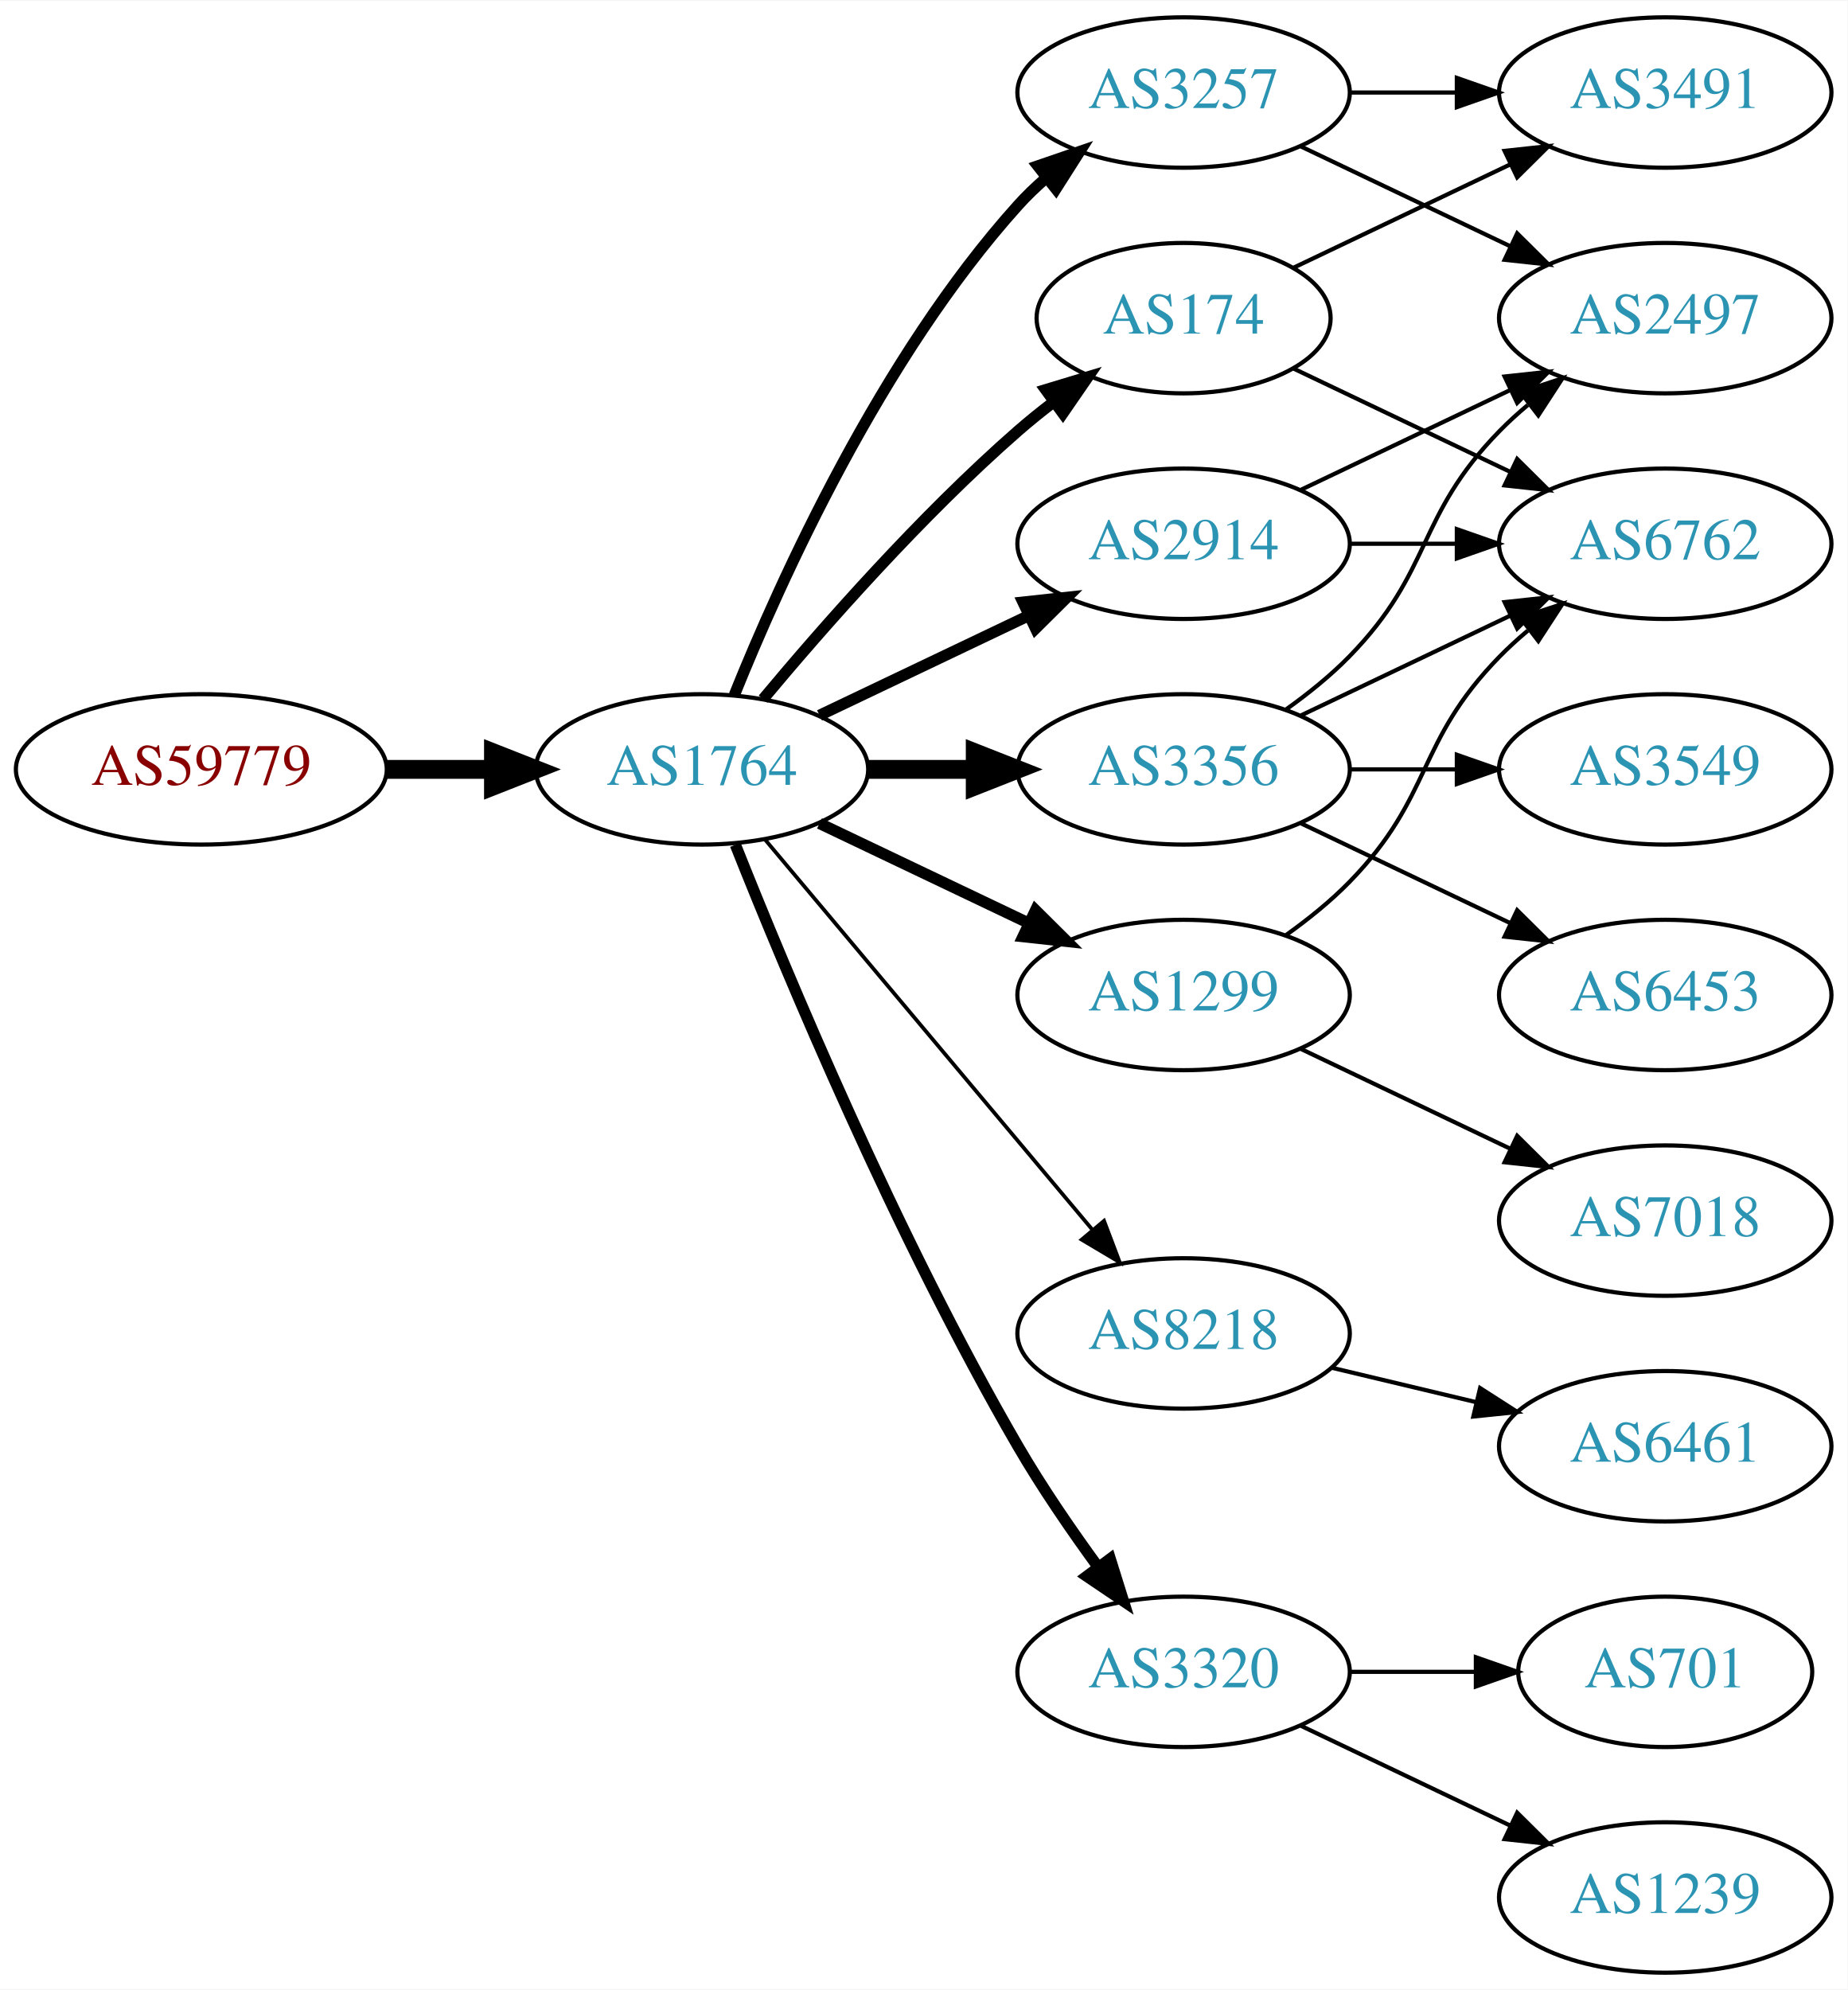
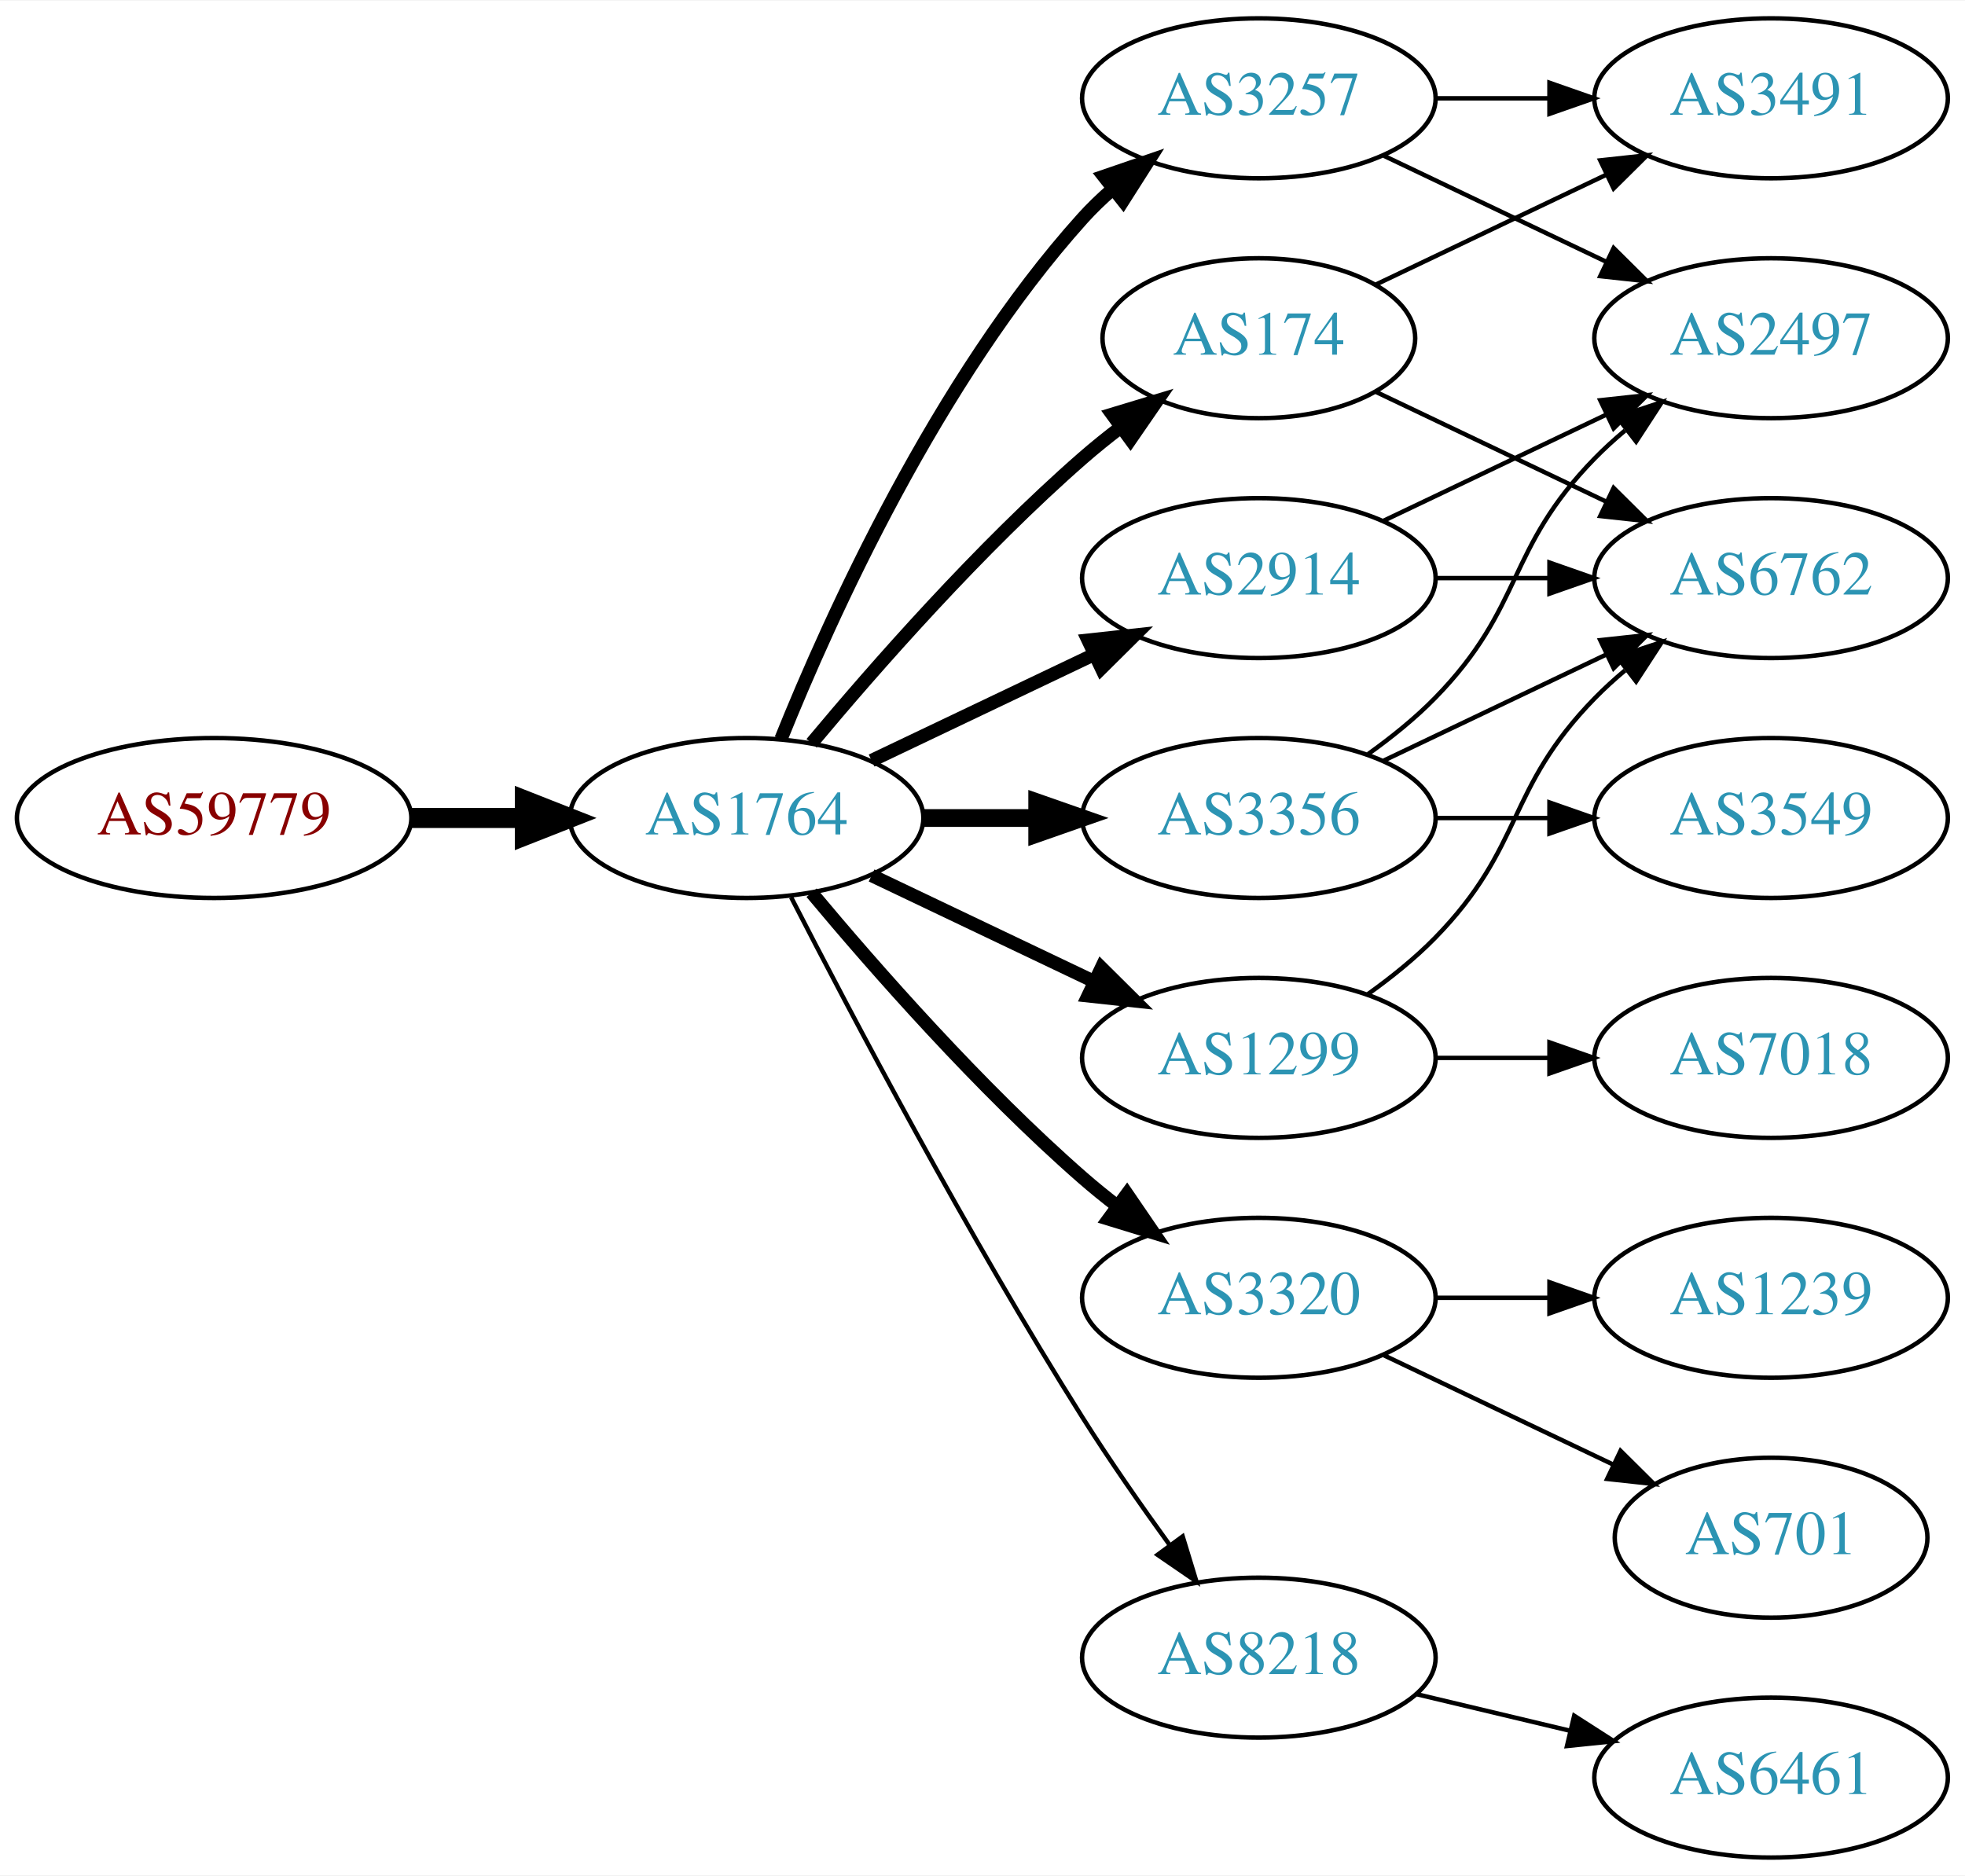
- <svg xmlns="http://www.w3.org/2000/svg" xmlns:xlink="http://www.w3.org/1999/xlink" width="442pt" height="476pt" viewBox="0.00 0.00 442.27 476.00">
-   <g id="graph0" class="graph" transform="scale(1 1) rotate(0) translate(4 472)">
-     <polygon fill="white" stroke="none" points="-4,4 -4,-472 438.271,-472 438.271,4 -4,4" />
+ <svg xmlns="http://www.w3.org/2000/svg" xmlns:xlink="http://www.w3.org/1999/xlink" width="442pt" height="422pt" viewBox="0.00 0.00 442.27 422.00">
+   <g id="graph0" class="graph" transform="scale(1 1) rotate(0) translate(4 418)">
+     <polygon fill="white" stroke="none" points="-4,4 -4,-418 438.271,-418 438.271,4 -4,4" />
    <g id="node1" class="node">
      <g id="a_node1">
        <a xlink:href="/asn/59779" xlink:title="AS59779 ~ Ixolit GmbH [AT]">
-           <ellipse fill="#ffffff" stroke="black" cx="44.196" cy="-288" rx="44.393" ry="18" />
-           <text text-anchor="middle" x="44.196" y="-284.3" font-family="Times,serif" font-size="14.00" fill="#880000">AS59779</text>
+           <ellipse fill="#ffffff" stroke="black" cx="44.196" cy="-234" rx="44.393" ry="18" />
+           <text text-anchor="middle" x="44.196" y="-230.3" font-family="Times,serif" font-size="14.00" fill="#880000">AS59779</text>
        </a>
      </g>
    </g>
    <g id="node2" class="node">
      <g id="a_node2">
        <a xlink:href="/asn/1764" xlink:title="AS1764 ~ NEXTLAYER-AS [AT]">
-           <ellipse fill="#ffffff" stroke="black" cx="164.039" cy="-288" rx="39.794" ry="18" />
-           <text text-anchor="middle" x="164.039" y="-284.3" font-family="Times,serif" font-size="14.00" fill="#2c94b3">AS1764</text>
+           <ellipse fill="#ffffff" stroke="black" cx="164.039" cy="-234" rx="39.794" ry="18" />
+           <text text-anchor="middle" x="164.039" y="-230.3" font-family="Times,serif" font-size="14.00" fill="#2c94b3">AS1764</text>
        </a>
      </g>
    </g>
    <g id="edge1" class="edge">
-       <path fill="none" stroke="black" stroke-width="4.5" d="M88.407,-288C96.72,-288 105.482,-288 113.965,-288" />
-       <polygon fill="black" stroke="black" stroke-width="4.5" points="114.123,-291.938 124.123,-288 114.123,-284.063 114.123,-291.938" />
+       <path fill="none" stroke="black" stroke-width="4.5" d="M88.407,-234C96.72,-234 105.482,-234 113.965,-234" />
+       <polygon fill="black" stroke="black" stroke-width="4.5" points="114.123,-237.938 124.123,-234 114.123,-230.063 114.123,-237.938" />
    </g>
    <g id="node3" class="node">
      <g id="a_node3">
-         <a xlink:href="/asn/174" xlink:title="AS174 ~ Cogent Communications [US]">
-           <ellipse fill="#ffffff" stroke="black" cx="279.332" cy="-396" rx="35.194" ry="18" />
-           <text text-anchor="middle" x="279.332" y="-392.3" font-family="Times,serif" font-size="14.00" fill="#2c94b3">AS174</text>
+         <a xlink:href="/asn/2914" xlink:title="AS2914 ~ NTT America, Inc. [US]">
+           <ellipse fill="#ffffff" stroke="black" cx="279.332" cy="-288" rx="39.794" ry="18" />
+           <text text-anchor="middle" x="279.332" y="-284.3" font-family="Times,serif" font-size="14.00" fill="#2c94b3">AS2914</text>
        </a>
      </g>
    </g>
    <g id="edge2" class="edge">
-       <path fill="none" stroke="black" stroke-width="2.7" d="M178.669,-304.817C192.951,-321.929 216.498,-348.745 239.685,-369 242.355,-371.332 245.228,-373.648 248.158,-375.886" />
-       <polygon fill="black" stroke="black" stroke-width="2.7" points="246.309,-378.87 256.449,-381.939 250.436,-373.216 246.309,-378.87" />
+       <path fill="none" stroke="black" stroke-width="3" d="M192.175,-246.934C207.169,-254.081 225.99,-263.052 242.213,-270.785" />
+       <polygon fill="black" stroke="black" stroke-width="3" points="240.884,-274.028 251.417,-275.171 243.895,-267.709 240.884,-274.028" />
    </g>
    <g id="node4" class="node">
      <g id="a_node4">
-         <a xlink:href="/asn/8218" xlink:title="AS8218 ~ legacy Neotelecoms [FR]">
-           <ellipse fill="#ffffff" stroke="black" cx="279.332" cy="-153" rx="39.794" ry="18" />
-           <text text-anchor="middle" x="279.332" y="-149.3" font-family="Times,serif" font-size="14.00" fill="#2c94b3">AS8218</text>
+         <a xlink:href="/asn/174" xlink:title="AS174 ~ Cogent Communications [US]">
+           <ellipse fill="#ffffff" stroke="black" cx="279.332" cy="-342" rx="35.194" ry="18" />
+           <text text-anchor="middle" x="279.332" y="-338.3" font-family="Times,serif" font-size="14.00" fill="#2c94b3">AS174</text>
        </a>
      </g>
    </g>
    <g id="edge3" class="edge">
-       <path fill="none" stroke="black" stroke-width="0.9" d="M179.158,-271.175C198.833,-247.731 234.637,-205.066 257.415,-177.924" />
-       <polygon fill="black" stroke="black" stroke-width="0.9" points="260.287,-179.947 264.034,-170.037 254.925,-175.447 260.287,-179.947" />
+       <path fill="none" stroke="black" stroke-width="3" d="M178.669,-250.817C192.951,-267.929 216.498,-294.745 239.685,-315 242.355,-317.332 245.228,-319.648 248.158,-321.886" />
+       <polygon fill="black" stroke="black" stroke-width="3" points="246.309,-324.87 256.449,-327.939 250.436,-319.216 246.309,-324.87" />
    </g>
    <g id="node5" class="node">
      <g id="a_node5">
-         <a xlink:href="/asn/3356" xlink:title="AS3356 ~ Level 3 Parent, LLC [US]">
-           <ellipse fill="#ffffff" stroke="black" cx="279.332" cy="-288" rx="39.794" ry="18" />
-           <text text-anchor="middle" x="279.332" y="-284.3" font-family="Times,serif" font-size="14.00" fill="#2c94b3">AS3356</text>
+         <a xlink:href="/asn/3257" xlink:title="AS3257 ~ GTT [DE]">
+           <ellipse fill="#ffffff" stroke="black" cx="279.332" cy="-396" rx="39.794" ry="18" />
+           <text text-anchor="middle" x="279.332" y="-392.3" font-family="Times,serif" font-size="14.00" fill="#2c94b3">AS3257</text>
        </a>
      </g>
    </g>
    <g id="edge4" class="edge">
-       <path fill="none" stroke="black" stroke-width="4.5" d="M203.711,-288C211.914,-288 220.678,-288 229.21,-288" />
-       <polygon fill="black" stroke="black" stroke-width="4.5" points="229.449,-291.938 239.449,-288 229.449,-284.063 229.449,-291.938" />
+       <path fill="none" stroke="black" stroke-width="3" d="M171.786,-251.787C182.837,-279.243 206.891,-332.578 239.685,-369 241.688,-371.224 243.906,-373.363 246.239,-375.397" />
+       <polygon fill="black" stroke="black" stroke-width="3" points="244.437,-378.433 254.458,-381.873 248.769,-372.935 244.437,-378.433" />
    </g>
    <g id="node6" class="node">
      <g id="a_node6">
-         <a xlink:href="/asn/2914" xlink:title="AS2914 ~ NTT America, Inc. [US]">
-           <ellipse fill="#ffffff" stroke="black" cx="279.332" cy="-342" rx="39.794" ry="18" />
-           <text text-anchor="middle" x="279.332" y="-338.3" font-family="Times,serif" font-size="14.00" fill="#2c94b3">AS2914</text>
+         <a xlink:href="/asn/3320" xlink:title="AS3320 ~ DTAG [DE]">
+           <ellipse fill="#ffffff" stroke="black" cx="279.332" cy="-126" rx="39.794" ry="18" />
+           <text text-anchor="middle" x="279.332" y="-122.3" font-family="Times,serif" font-size="14.00" fill="#2c94b3">AS3320</text>
        </a>
      </g>
    </g>
    <g id="edge5" class="edge">
-       <path fill="none" stroke="black" stroke-width="2.7" d="M192.175,-300.934C207.169,-308.081 225.99,-317.052 242.213,-324.785" />
-       <polygon fill="black" stroke="black" stroke-width="2.7" points="240.884,-328.028 251.417,-329.171 243.895,-321.709 240.884,-328.028" />
+       <path fill="none" stroke="black" stroke-width="3" d="M178.669,-217.183C192.951,-200.071 216.498,-173.255 239.685,-153 242.151,-150.846 244.789,-148.706 247.487,-146.628" />
+       <polygon fill="black" stroke="black" stroke-width="3" points="249.66,-149.375 255.641,-140.63 245.512,-143.736 249.66,-149.375" />
    </g>
    <g id="node7" class="node">
      <g id="a_node7">
-         <a xlink:href="/asn/3257" xlink:title="AS3257 ~ GTT [DE]">
-           <ellipse fill="#ffffff" stroke="black" cx="279.332" cy="-450" rx="39.794" ry="18" />
-           <text text-anchor="middle" x="279.332" y="-446.3" font-family="Times,serif" font-size="14.00" fill="#2c94b3">AS3257</text>
+         <a xlink:href="/asn/1299" xlink:title="AS1299 ~ Telia Carrier [EU]">
+           <ellipse fill="#ffffff" stroke="black" cx="279.332" cy="-180" rx="39.794" ry="18" />
+           <text text-anchor="middle" x="279.332" y="-176.3" font-family="Times,serif" font-size="14.00" fill="#2c94b3">AS1299</text>
        </a>
      </g>
    </g>
    <g id="edge6" class="edge">
-       <path fill="none" stroke="black" stroke-width="2.7" d="M171.786,-305.787C182.837,-333.243 206.891,-386.578 239.685,-423 241.688,-425.224 243.906,-427.363 246.239,-429.397" />
-       <polygon fill="black" stroke="black" stroke-width="2.7" points="244.437,-432.433 254.458,-435.873 248.769,-426.935 244.437,-432.433" />
+       <path fill="none" stroke="black" stroke-width="3" d="M192.175,-221.066C207.169,-213.919 225.99,-204.948 242.213,-197.215" />
+       <polygon fill="black" stroke="black" stroke-width="3" points="243.895,-200.291 251.417,-192.829 240.884,-193.972 243.895,-200.291" />
    </g>
    <g id="node8" class="node">
      <g id="a_node8">
-         <a xlink:href="/asn/1299" xlink:title="AS1299 ~ Telia Carrier [EU]">
+         <a xlink:href="/asn/3356" xlink:title="AS3356 ~ Level 3 Parent, LLC [US]">
          <ellipse fill="#ffffff" stroke="black" cx="279.332" cy="-234" rx="39.794" ry="18" />
-           <text text-anchor="middle" x="279.332" y="-230.3" font-family="Times,serif" font-size="14.00" fill="#2c94b3">AS1299</text>
+           <text text-anchor="middle" x="279.332" y="-230.3" font-family="Times,serif" font-size="14.00" fill="#2c94b3">AS3356</text>
        </a>
      </g>
    </g>
    <g id="edge7" class="edge">
-       <path fill="none" stroke="black" stroke-width="2.7" d="M192.175,-275.066C207.169,-267.919 225.99,-258.948 242.213,-251.215" />
-       <polygon fill="black" stroke="black" stroke-width="2.7" points="243.895,-254.291 251.417,-246.829 240.884,-247.972 243.895,-254.291" />
+       <path fill="none" stroke="black" stroke-width="4" d="M203.711,-234C211.914,-234 220.678,-234 229.21,-234" />
+       <polygon fill="black" stroke="black" stroke-width="4" points="229.449,-237.5 239.449,-234 229.449,-230.5 229.449,-237.5" />
    </g>
    <g id="node9" class="node">
      <g id="a_node9">
-         <a xlink:href="/asn/3320" xlink:title="AS3320 ~ DTAG [DE]">
-           <ellipse fill="#ffffff" stroke="black" cx="279.332" cy="-72" rx="39.794" ry="18" />
-           <text text-anchor="middle" x="279.332" y="-68.3" font-family="Times,serif" font-size="14.00" fill="#2c94b3">AS3320</text>
+         <a xlink:href="/asn/8218" xlink:title="AS8218 ~ legacy Neotelecoms [FR]">
+           <ellipse fill="#ffffff" stroke="black" cx="279.332" cy="-45" rx="39.794" ry="18" />
+           <text text-anchor="middle" x="279.332" y="-41.3" font-family="Times,serif" font-size="14.00" fill="#2c94b3">AS8218</text>
        </a>
      </g>
    </g>
    <g id="edge8" class="edge">
-       <path fill="none" stroke="black" stroke-width="2.7" d="M172.042,-269.949C184.169,-239.43 210.587,-176.067 239.685,-126 245.392,-116.181 252.43,-105.922 258.929,-97.016" />
-       <polygon fill="black" stroke="black" stroke-width="2.7" points="261.77,-99.061 264.934,-88.95 256.155,-94.881 261.77,-99.061" />
+       <path fill="none" stroke="black" d="M174.065,-216.148C187.501,-189.945 213.95,-139.763 239.685,-99 245.748,-89.396 252.868,-79.187 259.333,-70.261" />
+       <polygon fill="black" stroke="black" points="262.185,-72.291 265.276,-62.157 256.54,-68.152 262.185,-72.291" />
    </g>
    <g id="node10" class="node">
      <g id="a_node10">
-         <a xlink:href="/asn/3491" xlink:title="AS3491 ~ PCCW Global, Inc. [US]">
-           <ellipse fill="#ffffff" stroke="black" cx="394.625" cy="-450" rx="39.794" ry="18" />
-           <text text-anchor="middle" x="394.625" y="-446.3" font-family="Times,serif" font-size="14.00" fill="#2c94b3">AS3491</text>
-         </a>
-       </g>
-     </g>
-     <g id="edge9" class="edge">
-       <path fill="none" stroke="black" d="M305.757,-408.119C321.059,-415.413 340.783,-424.814 357.665,-432.86" />
-       <polygon fill="black" stroke="black" points="356.172,-436.026 366.705,-437.169 359.184,-429.707 356.172,-436.026" />
+         <a xlink:href="/asn/2497" xlink:title="AS2497 ~ Internet Initiative Japan Inc. [JP]">
+           <ellipse fill="#ffffff" stroke="black" cx="394.625" cy="-342" rx="39.794" ry="18" />
+           <text text-anchor="middle" x="394.625" y="-338.3" font-family="Times,serif" font-size="14.00" fill="#2c94b3">AS2497</text>
+         </a>
+       </g>
+     </g>
+     <g id="edge16" class="edge">
+       <path fill="none" stroke="black" d="M307.468,-300.934C322.462,-308.081 341.283,-317.052 357.506,-324.785" />
+       <polygon fill="black" stroke="black" points="356.177,-328.028 366.71,-329.171 359.188,-321.709 356.177,-328.028" />
+     </g>
+     <g id="node14" class="node">
+       <g id="a_node14">
+         <a xlink:href="/asn/6762" xlink:title="AS6762 ~ TELECOM ITALIA SPARKLE S.p.A. [IT]">
+           <ellipse fill="#ffffff" stroke="black" cx="394.625" cy="-288" rx="39.794" ry="18" />
+           <text text-anchor="middle" x="394.625" y="-284.3" font-family="Times,serif" font-size="14.00" fill="#2c94b3">AS6762</text>
+         </a>
+       </g>
+     </g>
+     <g id="edge15" class="edge">
+       <path fill="none" stroke="black" d="M319.004,-288C327.207,-288 335.971,-288 344.503,-288" />
+       <polygon fill="black" stroke="black" points="344.742,-291.5 354.742,-288 344.742,-284.5 344.742,-291.5" />
    </g>
    <g id="node11" class="node">
      <g id="a_node11">
-         <a xlink:href="/asn/6762" xlink:title="AS6762 ~ TELECOM ITALIA SPARKLE S.p.A. [IT]">
-           <ellipse fill="#ffffff" stroke="black" cx="394.625" cy="-342" rx="39.794" ry="18" />
-           <text text-anchor="middle" x="394.625" y="-338.3" font-family="Times,serif" font-size="14.00" fill="#2c94b3">AS6762</text>
-         </a>
-       </g>
+         <a xlink:href="/asn/3491" xlink:title="AS3491 ~ PCCW Global, Inc. [US]">
+           <ellipse fill="#ffffff" stroke="black" cx="394.625" cy="-396" rx="39.794" ry="18" />
+           <text text-anchor="middle" x="394.625" y="-392.3" font-family="Times,serif" font-size="14.00" fill="#2c94b3">AS3491</text>
+         </a>
+       </g>
+     </g>
+     <g id="edge17" class="edge">
+       <path fill="none" stroke="black" d="M305.757,-354.119C321.059,-361.413 340.783,-370.814 357.665,-378.86" />
+       <polygon fill="black" stroke="black" points="356.172,-382.026 366.705,-383.169 359.184,-375.707 356.172,-382.026" />
+     </g>
+     <g id="edge18" class="edge">
+       <path fill="none" stroke="black" d="M305.757,-329.881C321.059,-322.587 340.783,-313.186 357.665,-305.14" />
+       <polygon fill="black" stroke="black" points="359.184,-308.293 366.705,-300.831 356.172,-301.974 359.184,-308.293" />
+     </g>
+     <g id="edge9" class="edge">
+       <path fill="none" stroke="black" d="M307.468,-383.066C322.462,-375.919 341.283,-366.948 357.506,-359.215" />
+       <polygon fill="black" stroke="black" points="359.188,-362.291 366.71,-354.829 356.177,-355.972 359.188,-362.291" />
    </g>
    <g id="edge10" class="edge">
-       <path fill="none" stroke="black" d="M305.757,-383.881C321.059,-376.587 340.783,-367.186 357.665,-359.14" />
-       <polygon fill="black" stroke="black" points="359.184,-362.293 366.705,-354.831 356.172,-355.974 359.184,-362.293" />
+       <path fill="none" stroke="black" d="M319.004,-396C327.207,-396 335.971,-396 344.503,-396" />
+       <polygon fill="black" stroke="black" points="344.742,-399.5 354.742,-396 344.742,-392.5 344.742,-399.5" />
    </g>
    <g id="node12" class="node">
      <g id="a_node12">
-         <a xlink:href="/asn/6461" xlink:title="AS6461 ~ Zayo Bandwidth [US]">
+         <a xlink:href="/asn/1239" xlink:title="AS1239 ~ Sprint [US]">
          <ellipse fill="#ffffff" stroke="black" cx="394.625" cy="-126" rx="39.794" ry="18" />
-           <text text-anchor="middle" x="394.625" y="-122.3" font-family="Times,serif" font-size="14.00" fill="#2c94b3">AS6461</text>
+           <text text-anchor="middle" x="394.625" y="-122.3" font-family="Times,serif" font-size="14.00" fill="#2c94b3">AS1239</text>
        </a>
      </g>
    </g>
    <g id="edge11" class="edge">
-       <path fill="none" stroke="black" d="M314.939,-144.752C325.81,-142.162 337.964,-139.265 349.407,-136.538" />
-       <polygon fill="black" stroke="black" points="350.313,-139.92 359.229,-134.197 348.69,-133.111 350.313,-139.92" />
-     </g>
-     <g id="edge12" class="edge">
-       <path fill="none" stroke="black" d="M307.468,-300.934C322.462,-308.081 341.283,-317.052 357.506,-324.785" />
-       <polygon fill="black" stroke="black" points="356.177,-328.028 366.71,-329.171 359.188,-321.709 356.177,-328.028" />
+       <path fill="none" stroke="black" d="M319.004,-126C327.207,-126 335.971,-126 344.503,-126" />
+       <polygon fill="black" stroke="black" points="344.742,-129.5 354.742,-126 344.742,-122.5 344.742,-129.5" />
    </g>
    <g id="node13" class="node">
      <g id="a_node13">
-         <a xlink:href="/asn/6453" xlink:title="AS6453 ~ TATA COMMUNICATIONS (AMERICA) INC [US]">
-           <ellipse fill="#ffffff" stroke="black" cx="394.625" cy="-234" rx="39.794" ry="18" />
-           <text text-anchor="middle" x="394.625" y="-230.3" font-family="Times,serif" font-size="14.00" fill="#2c94b3">AS6453</text>
-         </a>
-       </g>
+         <a xlink:href="/asn/701" xlink:title="AS701 ~ UUNET [US]">
+           <ellipse fill="#ffffff" stroke="black" cx="394.625" cy="-72" rx="35.194" ry="18" />
+           <text text-anchor="middle" x="394.625" y="-68.3" font-family="Times,serif" font-size="14.00" fill="#2c94b3">AS701</text>
+         </a>
+       </g>
+     </g>
+     <g id="edge12" class="edge">
+       <path fill="none" stroke="black" d="M307.468,-113.066C322.9,-105.71 342.385,-96.423 358.92,-88.541" />
+       <polygon fill="black" stroke="black" points="360.741,-91.551 368.262,-84.089 357.729,-85.232 360.741,-91.551" />
    </g>
    <g id="edge13" class="edge">
-       <path fill="none" stroke="black" d="M307.468,-275.066C322.462,-267.919 341.283,-258.948 357.506,-251.215" />
-       <polygon fill="black" stroke="black" points="359.188,-254.291 366.71,-246.829 356.177,-247.972 359.188,-254.291" />
-     </g>
-     <g id="node14" class="node">
-       <g id="a_node14">
-         <a xlink:href="/asn/3549" xlink:title="AS3549 ~ Level 3 Parent, LLC [US]">
-           <ellipse fill="#ffffff" stroke="black" cx="394.625" cy="-288" rx="39.794" ry="18" />
-           <text text-anchor="middle" x="394.625" y="-284.3" font-family="Times,serif" font-size="14.00" fill="#2c94b3">AS3549</text>
-         </a>
-       </g>
-     </g>
-     <g id="edge14" class="edge">
-       <path fill="none" stroke="black" d="M319.004,-288C327.207,-288 335.971,-288 344.503,-288" />
-       <polygon fill="black" stroke="black" points="344.742,-291.5 354.742,-288 344.742,-284.5 344.742,-291.5" />
+       <path fill="none" stroke="black" d="M303.926,-194.389C309.182,-198.148 314.513,-202.437 318.978,-207 339.151,-227.617 334.806,-240.383 354.978,-261 357.071,-263.139 359.354,-265.218 361.731,-267.21" />
+       <polygon fill="black" stroke="black" points="359.974,-270.275 370.031,-273.611 364.249,-264.732 359.974,-270.275" />
    </g>
    <g id="node15" class="node">
      <g id="a_node15">
-         <a xlink:href="/asn/2497" xlink:title="AS2497 ~ Internet Initiative Japan Inc. [JP]">
-           <ellipse fill="#ffffff" stroke="black" cx="394.625" cy="-396" rx="39.794" ry="18" />
-           <text text-anchor="middle" x="394.625" y="-392.3" font-family="Times,serif" font-size="14.00" fill="#2c94b3">AS2497</text>
-         </a>
-       </g>
-     </g>
-     <g id="edge15" class="edge">
-       <path fill="none" stroke="black" d="M303.926,-302.389C309.182,-306.148 314.513,-310.437 318.978,-315 339.151,-335.617 334.806,-348.383 354.978,-369 357.071,-371.139 359.354,-373.218 361.731,-375.21" />
-       <polygon fill="black" stroke="black" points="359.974,-378.275 370.031,-381.611 364.249,-372.732 359.974,-378.275" />
-     </g>
-     <g id="edge17" class="edge">
-       <path fill="none" stroke="black" d="M319.004,-342C327.207,-342 335.971,-342 344.503,-342" />
-       <polygon fill="black" stroke="black" points="344.742,-345.5 354.742,-342 344.742,-338.5 344.742,-345.5" />
-     </g>
-     <g id="edge16" class="edge">
-       <path fill="none" stroke="black" d="M307.468,-354.934C322.462,-362.081 341.283,-371.052 357.506,-378.785" />
-       <polygon fill="black" stroke="black" points="356.177,-382.028 366.71,-383.171 359.188,-375.709 356.177,-382.028" />
-     </g>
-     <g id="edge21" class="edge">
-       <path fill="none" stroke="black" d="M319.004,-450C327.207,-450 335.971,-450 344.503,-450" />
-       <polygon fill="black" stroke="black" points="344.742,-453.5 354.742,-450 344.742,-446.5 344.742,-453.5" />
-     </g>
-     <g id="edge20" class="edge">
-       <path fill="none" stroke="black" d="M307.468,-437.066C322.462,-429.919 341.283,-420.948 357.506,-413.215" />
-       <polygon fill="black" stroke="black" points="359.188,-416.291 366.71,-408.829 356.177,-409.972 359.188,-416.291" />
-     </g>
-     <g id="edge19" class="edge">
-       <path fill="none" stroke="black" d="M303.926,-248.389C309.182,-252.148 314.513,-256.437 318.978,-261 339.151,-281.617 334.806,-294.383 354.978,-315 357.071,-317.139 359.354,-319.218 361.731,-321.21" />
-       <polygon fill="black" stroke="black" points="359.974,-324.275 370.031,-327.611 364.249,-318.732 359.974,-324.275" />
-     </g>
-     <g id="node16" class="node">
-       <g id="a_node16">
        <a xlink:href="/asn/7018" xlink:title="AS7018 ~ AT&amp;T Services, Inc. [US]">
          <ellipse fill="#ffffff" stroke="black" cx="394.625" cy="-180" rx="39.794" ry="18" />
          <text text-anchor="middle" x="394.625" y="-176.3" font-family="Times,serif" font-size="14.00" fill="#2c94b3">AS7018</text>
        </a>
      </g>
    </g>
-     <g id="edge18" class="edge">
-       <path fill="none" stroke="black" d="M307.468,-221.066C322.462,-213.919 341.283,-204.948 357.506,-197.215" />
-       <polygon fill="black" stroke="black" points="359.188,-200.291 366.71,-192.829 356.177,-193.972 359.188,-200.291" />
+     <g id="edge14" class="edge">
+       <path fill="none" stroke="black" d="M319.004,-180C327.207,-180 335.971,-180 344.503,-180" />
+       <polygon fill="black" stroke="black" points="344.742,-183.5 354.742,-180 344.742,-176.5 344.742,-183.5" />
+     </g>
+     <g id="edge21" class="edge">
+       <path fill="none" stroke="black" d="M303.926,-248.389C309.182,-252.148 314.513,-256.437 318.978,-261 339.151,-281.617 334.806,-294.383 354.978,-315 357.071,-317.139 359.354,-319.218 361.731,-321.21" />
+       <polygon fill="black" stroke="black" points="359.974,-324.275 370.031,-327.611 364.249,-318.732 359.974,-324.275" />
+     </g>
+     <g id="edge20" class="edge">
+       <path fill="none" stroke="black" d="M307.468,-246.934C322.462,-254.081 341.283,-263.052 357.506,-270.785" />
+       <polygon fill="black" stroke="black" points="356.177,-274.028 366.71,-275.171 359.188,-267.709 356.177,-274.028" />
+     </g>
+     <g id="node16" class="node">
+       <g id="a_node16">
+         <a xlink:href="/asn/3549" xlink:title="AS3549 ~ Level 3 Parent, LLC [US]">
+           <ellipse fill="#ffffff" stroke="black" cx="394.625" cy="-234" rx="39.794" ry="18" />
+           <text text-anchor="middle" x="394.625" y="-230.3" font-family="Times,serif" font-size="14.00" fill="#2c94b3">AS3549</text>
+         </a>
+       </g>
+     </g>
+     <g id="edge19" class="edge">
+       <path fill="none" stroke="black" d="M319.004,-234C327.207,-234 335.971,-234 344.503,-234" />
+       <polygon fill="black" stroke="black" points="344.742,-237.5 354.742,-234 344.742,-230.5 344.742,-237.5" />
    </g>
    <g id="node17" class="node">
      <g id="a_node17">
-         <a xlink:href="/asn/1239" xlink:title="AS1239 ~ Sprint [US]">
+         <a xlink:href="/asn/6461" xlink:title="AS6461 ~ Zayo Bandwidth [US]">
          <ellipse fill="#ffffff" stroke="black" cx="394.625" cy="-18" rx="39.794" ry="18" />
-           <text text-anchor="middle" x="394.625" y="-14.3" font-family="Times,serif" font-size="14.00" fill="#2c94b3">AS1239</text>
+           <text text-anchor="middle" x="394.625" y="-14.3" font-family="Times,serif" font-size="14.00" fill="#2c94b3">AS6461</text>
        </a>
      </g>
    </g>
    <g id="edge22" class="edge">
-       <path fill="none" stroke="black" d="M307.468,-59.066C322.462,-51.919 341.283,-42.948 357.506,-35.215" />
-       <polygon fill="black" stroke="black" points="359.188,-38.291 366.71,-30.829 356.177,-31.972 359.188,-38.291" />
-     </g>
-     <g id="node18" class="node">
-       <g id="a_node18">
-         <a xlink:href="/asn/701" xlink:title="AS701 ~ UUNET [US]">
-           <ellipse fill="#ffffff" stroke="black" cx="394.625" cy="-72" rx="35.194" ry="18" />
-           <text text-anchor="middle" x="394.625" y="-68.3" font-family="Times,serif" font-size="14.00" fill="#2c94b3">AS701</text>
-         </a>
-       </g>
-     </g>
-     <g id="edge23" class="edge">
-       <path fill="none" stroke="black" d="M319.004,-72C328.709,-72 339.2,-72 349.163,-72" />
-       <polygon fill="black" stroke="black" points="349.299,-75.5 359.299,-72 349.299,-68.5 349.299,-75.5" />
+       <path fill="none" stroke="black" d="M314.939,-36.752C325.81,-34.162 337.964,-31.265 349.407,-28.538" />
+       <polygon fill="black" stroke="black" points="350.313,-31.92 359.229,-26.197 348.69,-25.111 350.313,-31.92" />
    </g>
  </g>
</svg>
